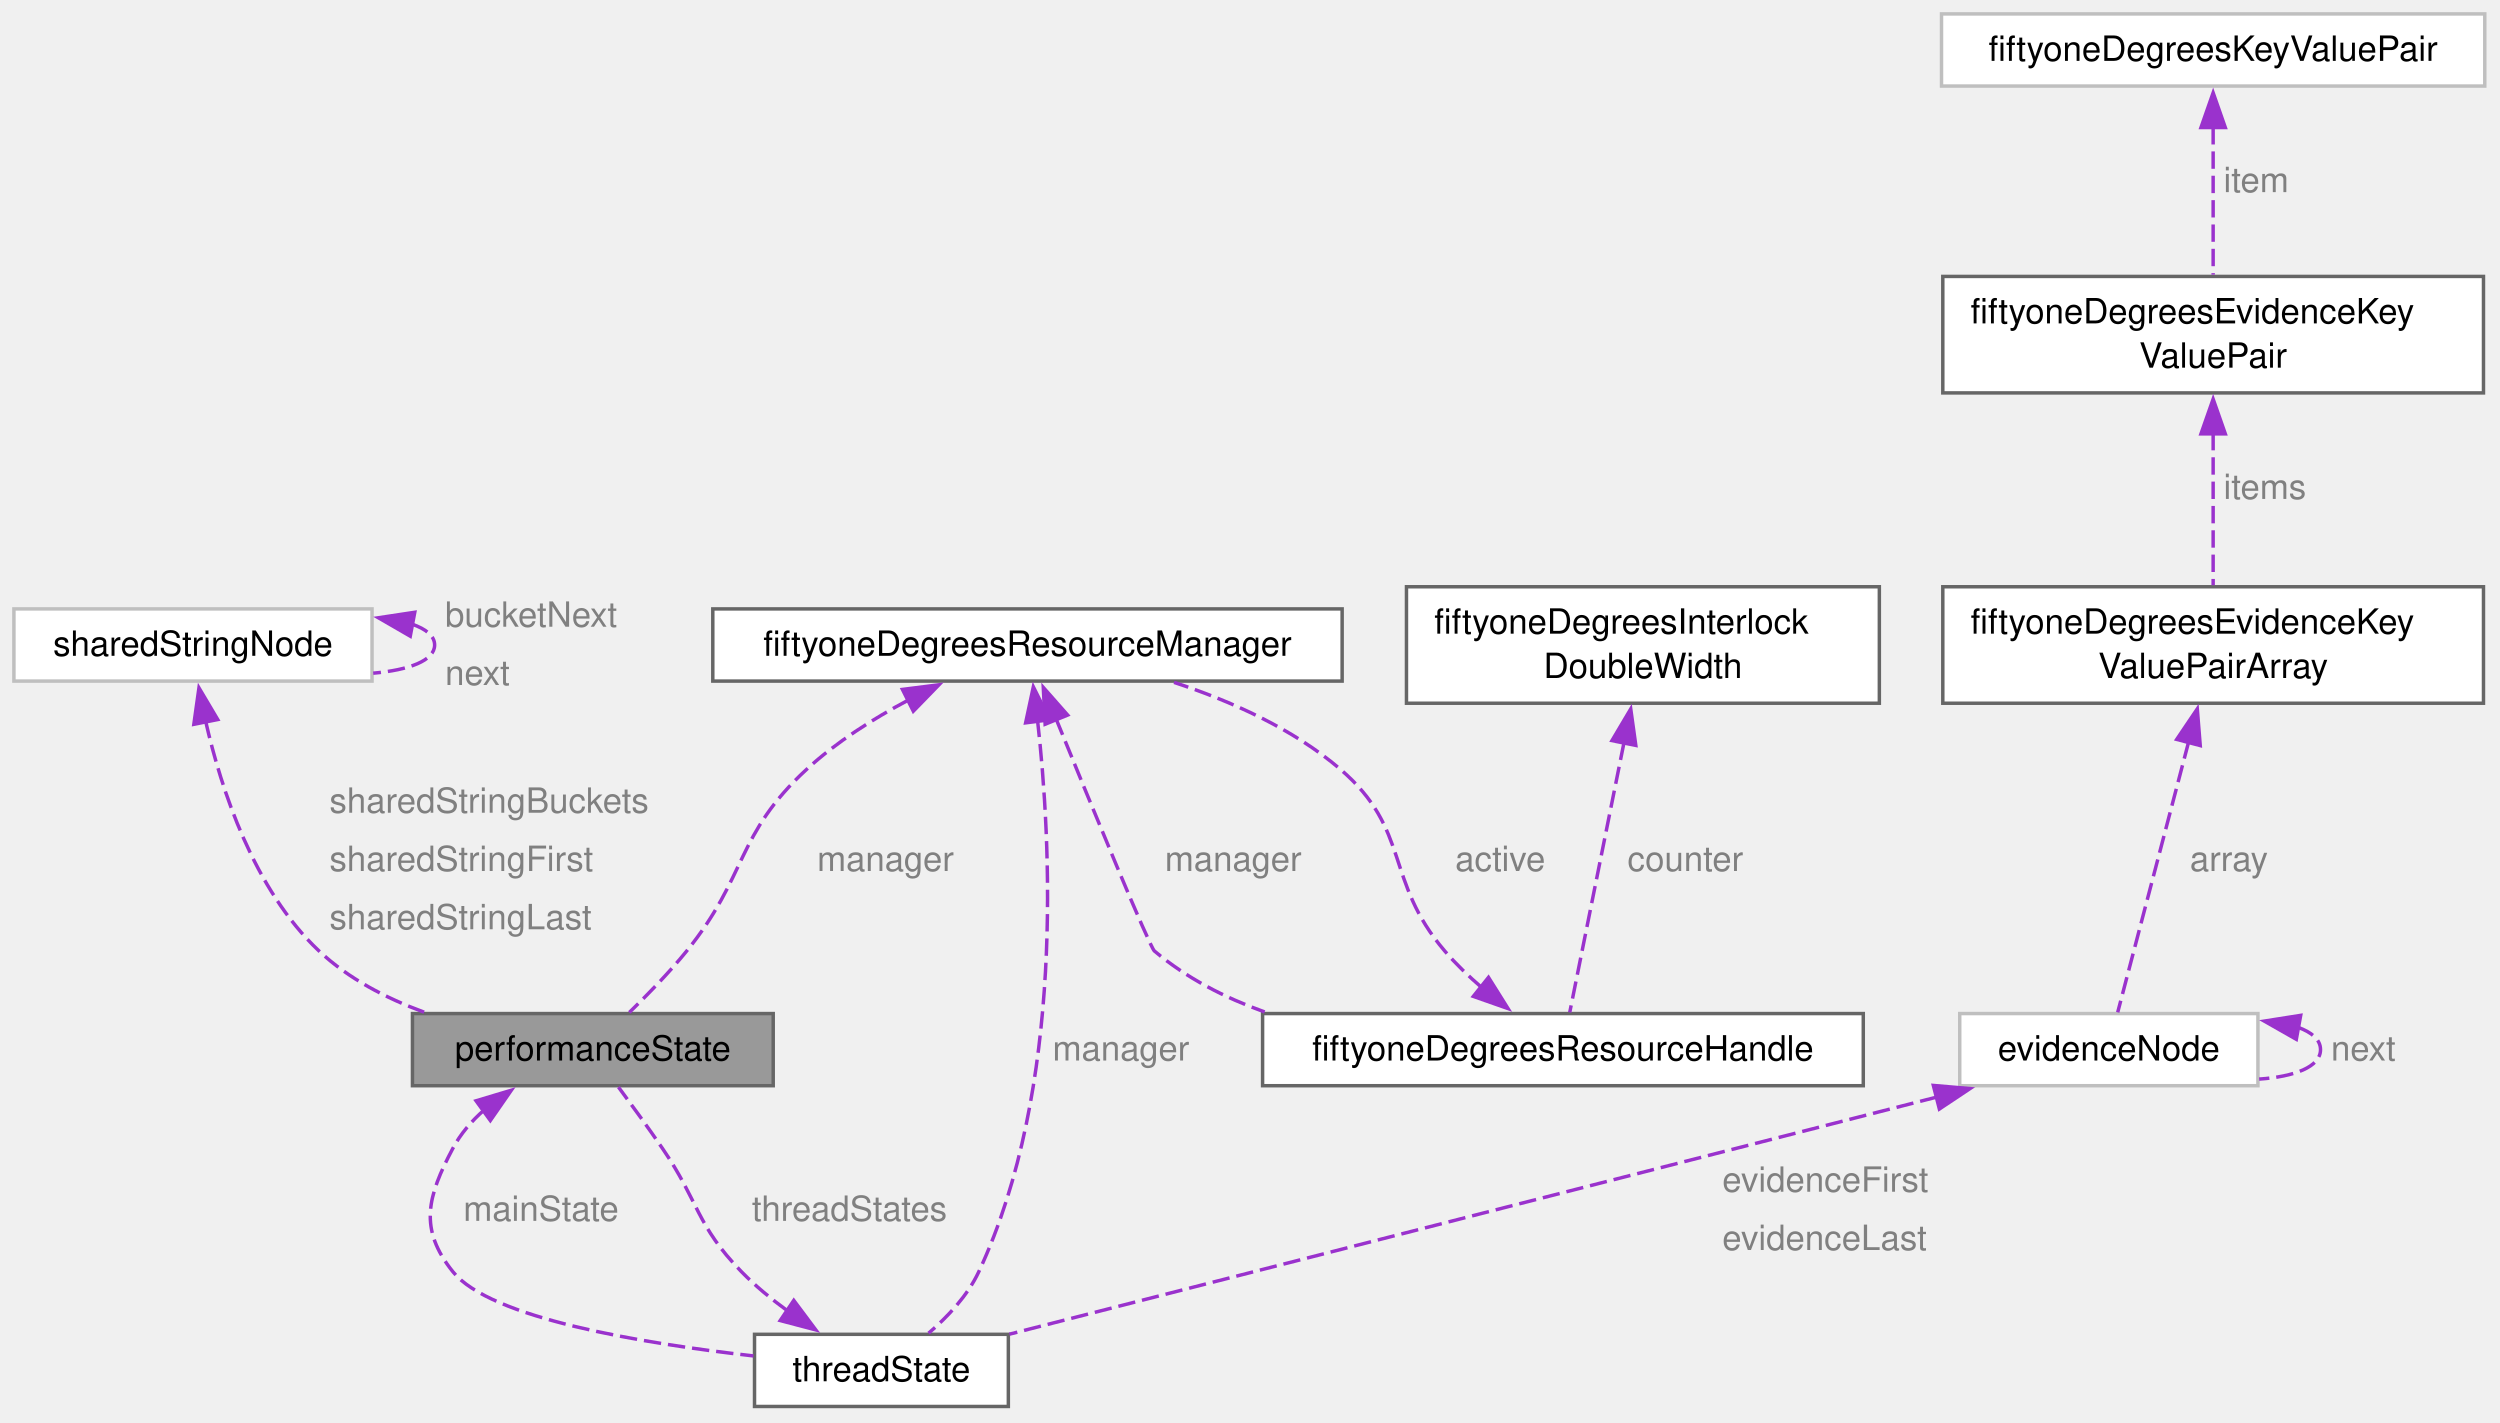
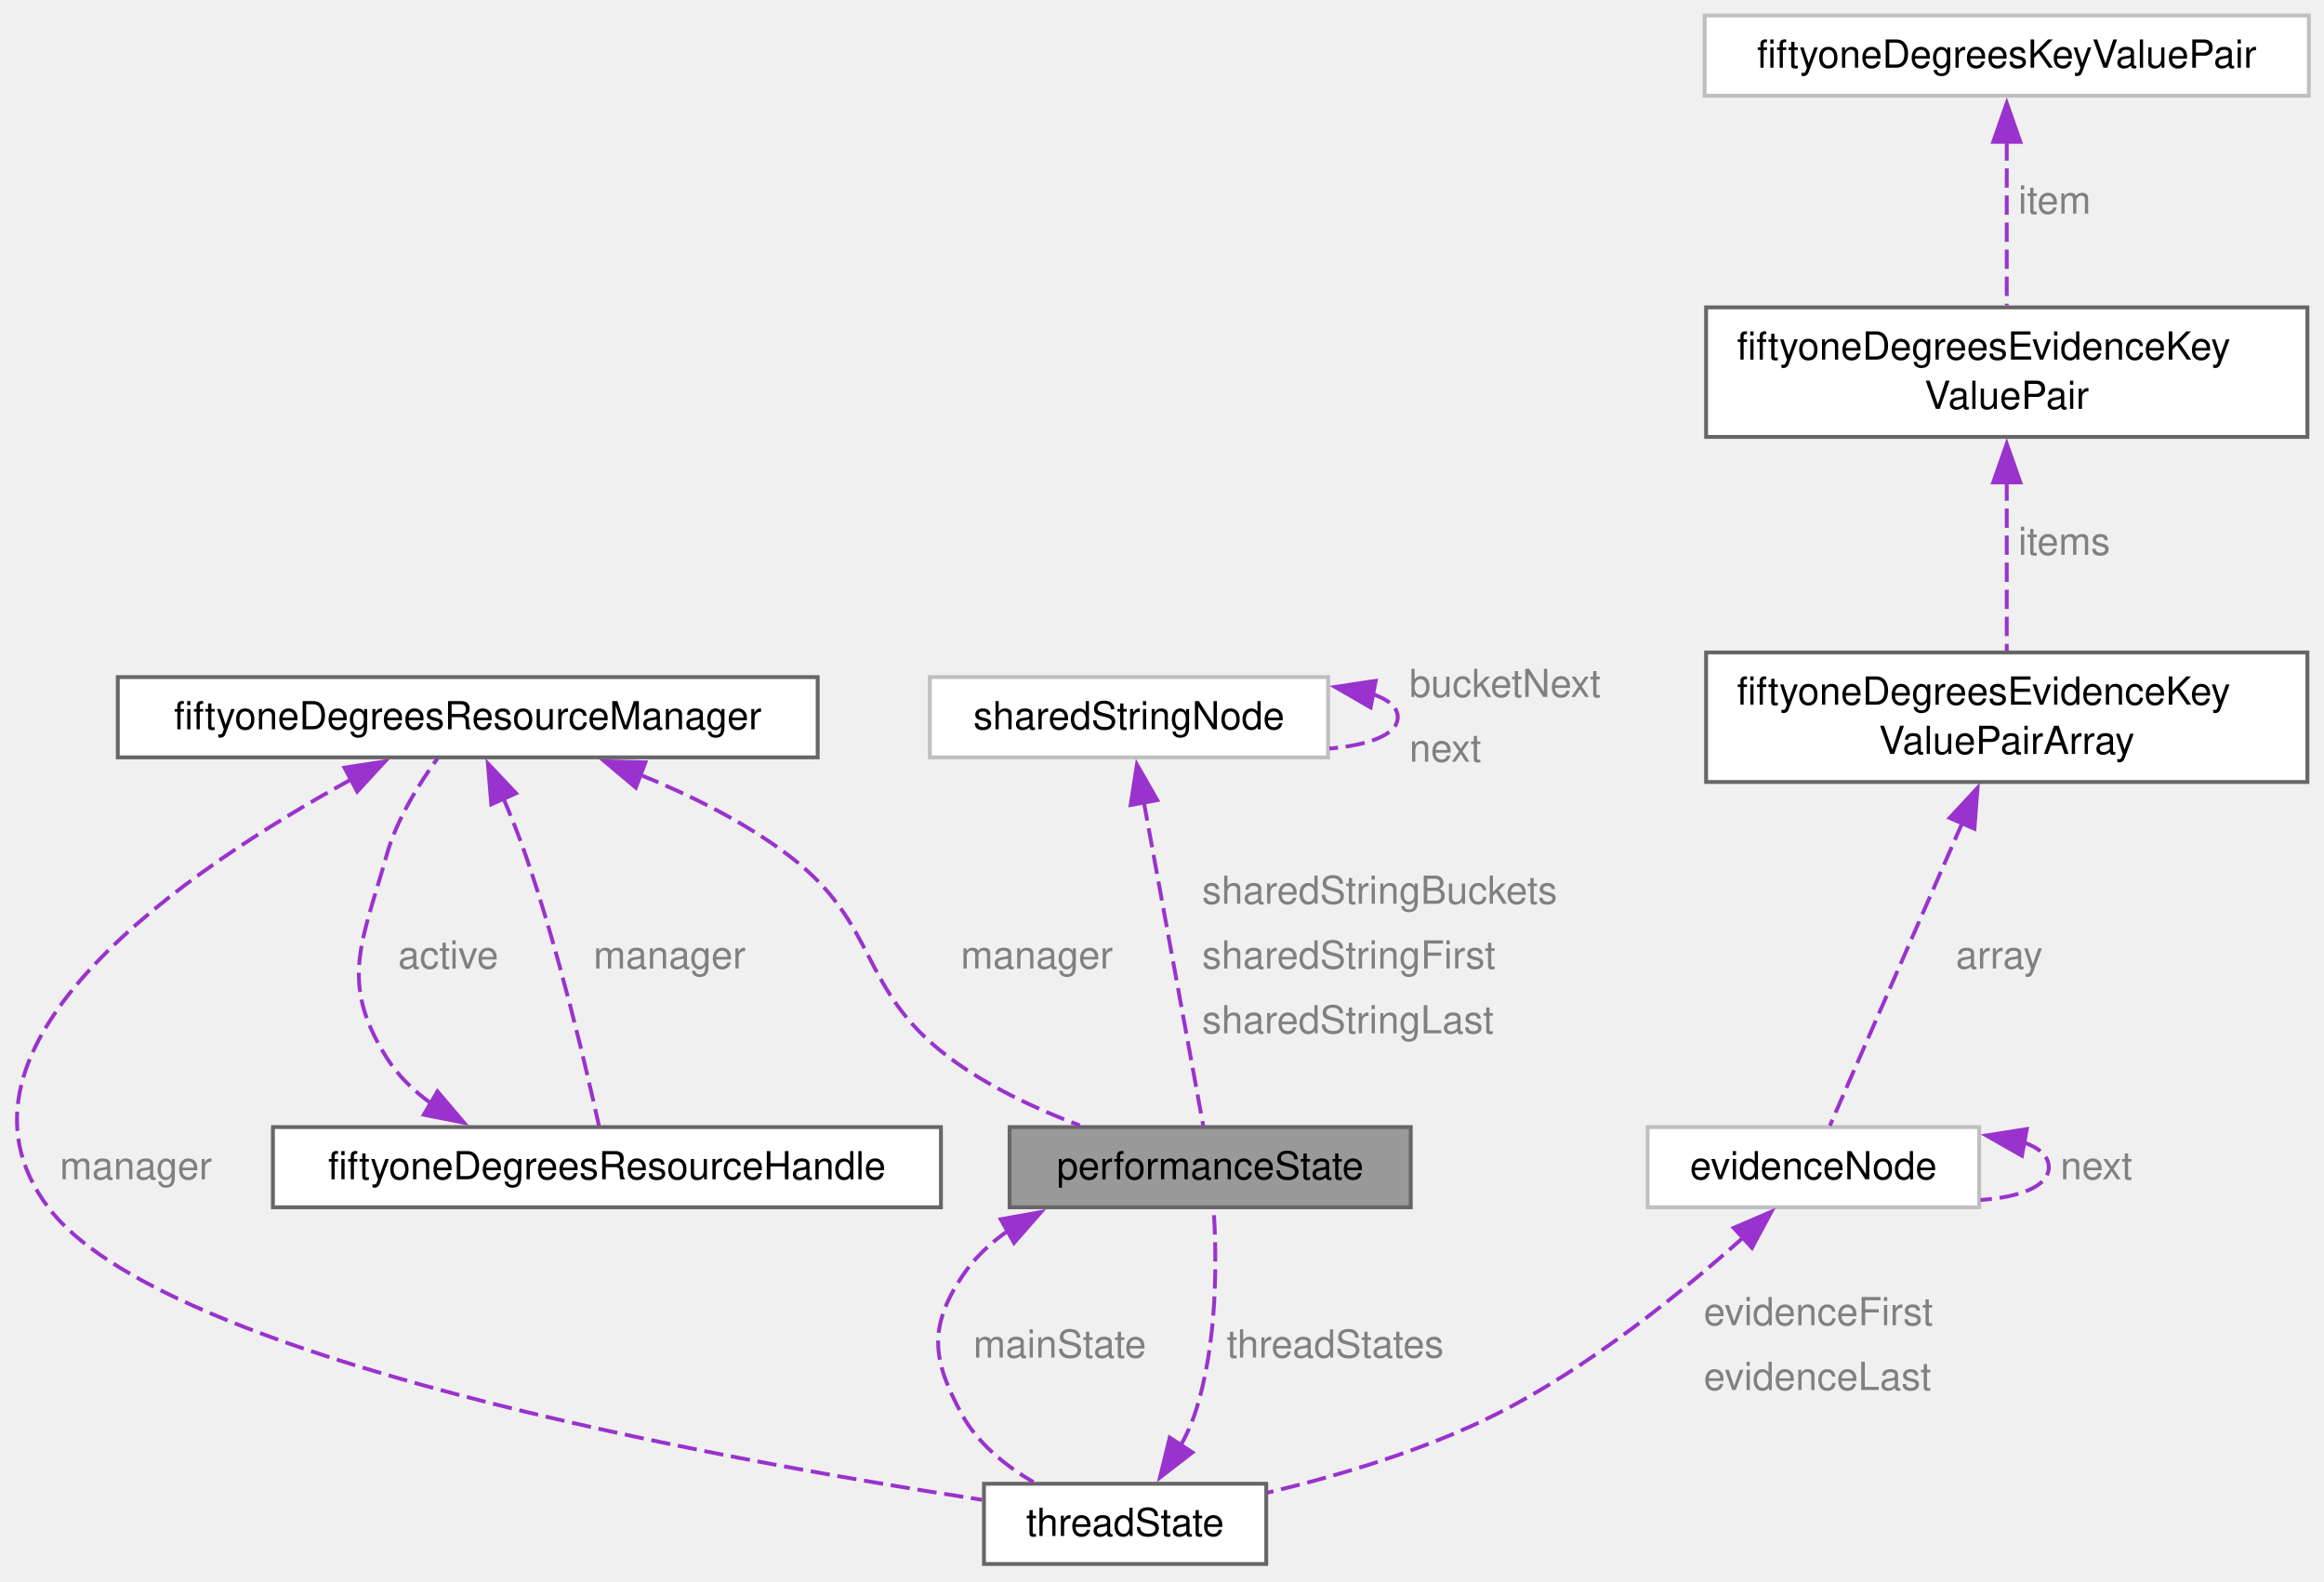
- <svg xmlns="http://www.w3.org/2000/svg" xmlns:xlink="http://www.w3.org/1999/xlink" width="719pt" height="409pt" viewBox="0.00 0.00 719.00 409.00">
+ <svg xmlns="http://www.w3.org/2000/svg" xmlns:xlink="http://www.w3.org/1999/xlink" width="601pt" height="409pt" viewBox="0.00 0.00 601.00 409.00">
  <g id="graph0" class="graph" transform="scale(1 1) rotate(0) translate(4 404.5)">
    <g id="Node000001" class="node">
      <g id="a_Node000001">
        <a xlink:title="Single state containing everything needed for running and then reporting the performance tests.">
-           <polygon fill="#999999" stroke="#666666" points="218.38,-113 114.62,-113 114.62,-92.25 218.38,-92.25 218.38,-113" />
-           <text xml:space="preserve" text-anchor="middle" x="166.5" y="-99.5" font-family="Helvetica,sans-Serif" font-size="10.00">performanceState</text>
+           <polygon fill="#999999" stroke="#666666" points="360.83,-113 257.08,-113 257.08,-92.25 360.83,-92.25 360.83,-113" />
+           <text xml:space="preserve" text-anchor="middle" x="308.96" y="-99.5" font-family="Helvetica,sans-Serif" font-size="10.00">performanceState</text>
        </a>
      </g>
    </g>
-     <g id="Node000006" class="node">
-       <g id="a_Node000006">
+     <g id="Node000005" class="node">
+       <g id="a_Node000005">
        <a xlink:href="structthread_state.html" target="_top" xlink:title="State specific to a single thread.">
-           <polygon fill="white" stroke="#666666" points="286,-20.75 213,-20.75 213,0 286,0 286,-20.75" />
-           <text xml:space="preserve" text-anchor="middle" x="249.5" y="-7.25" font-family="Helvetica,sans-Serif" font-size="10.00">threadState</text>
+           <polygon fill="white" stroke="#666666" points="323.46,-20.75 250.46,-20.75 250.46,0 323.46,0 323.46,-20.75" />
+           <text xml:space="preserve" text-anchor="middle" x="286.96" y="-7.25" font-family="Helvetica,sans-Serif" font-size="10.00">threadState</text>
        </a>
      </g>
    </g>
-     <g id="edge8_Node000006_Node000001" class="edge">
-       <g id="a_edge8_Node000006_Node000001">
+     <g id="edge7_Node000005_Node000001" class="edge">
+       <g id="a_edge7_Node000005_Node000001">
        <a xlink:title=" ">
-           <path fill="none" stroke="#9a32cd" stroke-dasharray="5,2" d="M135.29,-85.31C131.66,-82.13 128.47,-78.45 126.25,-74.25 118.87,-60.3 116.38,-51.06 126.25,-38.75 136.95,-25.41 180.38,-18.17 212.67,-14.54" />
-           <polygon fill="#9a32cd" stroke="#9a32cd" points="132.91,-87.91 143.06,-90.95 137.02,-82.24 132.91,-87.91" />
+           <path fill="none" stroke="#9a32cd" stroke-dasharray="5,2" d="M256.85,-86.3C252.1,-83.02 247.89,-79.06 244.71,-74.25 236.01,-61.09 237.17,-52.61 244.71,-38.75 248.8,-31.22 255.95,-25.45 263.22,-21.19" />
+           <polygon fill="#9a32cd" stroke="#9a32cd" points="254.79,-89.15 265.21,-91.02 258.23,-83.05 254.79,-89.15" />
        </a>
      </g>
-       <text xml:space="preserve" text-anchor="start" x="129.25" y="-53.38" font-family="Helvetica,sans-Serif" font-size="10.00" fill="grey">mainState</text>
+       <text xml:space="preserve" text-anchor="start" x="247.71" y="-53.38" font-family="Helvetica,sans-Serif" font-size="10.00" fill="grey">mainState</text>
    </g>
    <g id="Node000002" class="node">
      <g id="a_Node000002">
        <a xlink:href="structshared_string_node.html" target="_top" xlink:title=" ">
-           <polygon fill="white" stroke="#bfbfbf" points="103,-229.38 0,-229.38 0,-208.62 103,-208.62 103,-229.38" />
-           <text xml:space="preserve" text-anchor="middle" x="51.5" y="-215.88" font-family="Helvetica,sans-Serif" font-size="10.00">sharedStringNode</text>
+           <polygon fill="white" stroke="#bfbfbf" points="339.46,-229.38 236.46,-229.38 236.46,-208.62 339.46,-208.62 339.46,-229.38" />
+           <text xml:space="preserve" text-anchor="middle" x="287.96" y="-215.88" font-family="Helvetica,sans-Serif" font-size="10.00">sharedStringNode</text>
        </a>
      </g>
    </g>
    <g id="edge1_Node000001_Node000002" class="edge">
      <g id="a_edge1_Node000001_Node000002">
        <a xlink:title=" ">
-           <path fill="none" stroke="#9a32cd" stroke-dasharray="5,2" d="M55.14,-197.09C59.6,-177.5 69,-148.66 87.75,-131 96.18,-123.06 107.03,-117.41 117.97,-113.4" />
-           <polygon fill="#9a32cd" stroke="#9a32cd" points="51.75,-196.19 53.22,-206.68 58.62,-197.56 51.75,-196.19" />
+           <path fill="none" stroke="#9a32cd" stroke-dasharray="5,2" d="M291.78,-197.17C296.35,-172.32 303.78,-131.82 307.17,-113.35" />
+           <polygon fill="#9a32cd" stroke="#9a32cd" points="288.39,-196.29 290.02,-206.76 295.27,-197.56 288.39,-196.29" />
        </a>
      </g>
-       <text xml:space="preserve" text-anchor="start" x="90.75" y="-170.75" font-family="Helvetica,sans-Serif" font-size="10.00" fill="grey">sharedStringBuckets</text>
-       <text xml:space="preserve" text-anchor="start" x="90.75" y="-154" font-family="Helvetica,sans-Serif" font-size="10.00" fill="grey">sharedStringFirst</text>
-       <text xml:space="preserve" text-anchor="start" x="90.75" y="-137.25" font-family="Helvetica,sans-Serif" font-size="10.00" fill="grey">sharedStringLast</text>
+       <text xml:space="preserve" text-anchor="start" x="306.88" y="-170.75" font-family="Helvetica,sans-Serif" font-size="10.00" fill="grey">sharedStringBuckets</text>
+       <text xml:space="preserve" text-anchor="start" x="306.88" y="-154" font-family="Helvetica,sans-Serif" font-size="10.00" fill="grey">sharedStringFirst</text>
+       <text xml:space="preserve" text-anchor="start" x="306.88" y="-137.25" font-family="Helvetica,sans-Serif" font-size="10.00" fill="grey">sharedStringLast</text>
    </g>
    <g id="edge2_Node000002_Node000002" class="edge">
      <g id="a_edge2_Node000002_Node000002">
        <a xlink:title=" ">
-           <path fill="none" stroke="#9a32cd" stroke-dasharray="5,2" d="M114.47,-225C118.54,-223.6 121,-221.6 121,-219 121,-214.51 113.64,-211.8 103.33,-210.89" />
-           <polygon fill="#9a32cd" stroke="#9a32cd" points="113.99,-221.53 104.82,-226.83 115.29,-228.41 113.99,-221.53" />
+           <path fill="none" stroke="#9a32cd" stroke-dasharray="5,2" d="M350.93,-225C355,-223.6 357.46,-221.6 357.46,-219 357.46,-214.51 350.1,-211.8 339.79,-210.89" />
+           <polygon fill="#9a32cd" stroke="#9a32cd" points="350.45,-221.53 341.28,-226.83 351.75,-228.41 350.45,-221.53" />
        </a>
      </g>
-       <text xml:space="preserve" text-anchor="start" x="124" y="-224.25" font-family="Helvetica,sans-Serif" font-size="10.00" fill="grey">bucketNext</text>
-       <text xml:space="preserve" text-anchor="start" x="124" y="-207.5" font-family="Helvetica,sans-Serif" font-size="10.00" fill="grey">next</text>
+       <text xml:space="preserve" text-anchor="start" x="360.46" y="-224.25" font-family="Helvetica,sans-Serif" font-size="10.00" fill="grey">bucketNext</text>
+       <text xml:space="preserve" text-anchor="start" x="360.46" y="-207.5" font-family="Helvetica,sans-Serif" font-size="10.00" fill="grey">next</text>
    </g>
    <g id="Node000003" class="node">
      <g id="a_Node000003">
        <a xlink:href="structfiftyone_degrees_resource_manager.html" target="_top" xlink:title="Manager structure used to provide access to a shared and changing resource.">
-           <polygon fill="white" stroke="#666666" points="382,-229.38 201,-229.38 201,-208.62 382,-208.62 382,-229.38" />
-           <text xml:space="preserve" text-anchor="middle" x="291.5" y="-215.88" font-family="Helvetica,sans-Serif" font-size="10.00">fiftyoneDegreesResourceManager</text>
+           <polygon fill="white" stroke="#666666" points="207.46,-229.38 26.46,-229.38 26.46,-208.62 207.46,-208.62 207.46,-229.38" />
+           <text xml:space="preserve" text-anchor="middle" x="116.96" y="-215.88" font-family="Helvetica,sans-Serif" font-size="10.00">fiftyoneDegreesResourceManager</text>
        </a>
      </g>
    </g>
    <g id="edge3_Node000001_Node000003" class="edge">
      <g id="a_edge3_Node000001_Node000003">
        <a xlink:title=" ">
-           <path fill="none" stroke="#9a32cd" stroke-dasharray="5,2" d="M257.19,-203.13C247.11,-197.77 236.51,-191.08 228,-183.25 207.52,-164.4 211.02,-152.62 193.5,-131 188.46,-124.78 182.21,-118.37 176.99,-113.32" />
-           <polygon fill="#9a32cd" stroke="#9a32cd" points="255.54,-206.22 266.05,-207.55 258.67,-199.96 255.54,-206.22" />
+           <path fill="none" stroke="#9a32cd" stroke-dasharray="5,2" d="M161.65,-204.07C174.74,-198.76 188.57,-191.87 199.96,-183.25 223.6,-165.35 217.72,-148.77 241.46,-131 251.48,-123.5 263.85,-117.71 275.25,-113.42" />
+           <polygon fill="#9a32cd" stroke="#9a32cd" points="160.43,-200.79 152.32,-207.61 162.91,-207.33 160.43,-200.79" />
        </a>
      </g>
-       <text xml:space="preserve" text-anchor="start" x="231" y="-154" font-family="Helvetica,sans-Serif" font-size="10.00" fill="grey">manager</text>
+       <text xml:space="preserve" text-anchor="start" x="244.46" y="-154" font-family="Helvetica,sans-Serif" font-size="10.00" fill="grey">manager</text>
    </g>
    <g id="Node000004" class="node">
      <g id="a_Node000004">
        <a xlink:href="structfiftyone_degrees_resource_handle.html" target="_top" xlink:title="Handle for a shared resource.">
-           <polygon fill="white" stroke="#666666" points="531.88,-113 359.12,-113 359.12,-92.25 531.88,-92.25 531.88,-113" />
-           <text xml:space="preserve" text-anchor="middle" x="445.5" y="-99.5" font-family="Helvetica,sans-Serif" font-size="10.00">fiftyoneDegreesResourceHandle</text>
+           <polygon fill="white" stroke="#666666" points="239.33,-113 66.58,-113 66.58,-92.25 239.33,-92.25 239.33,-113" />
+           <text xml:space="preserve" text-anchor="middle" x="152.96" y="-99.5" font-family="Helvetica,sans-Serif" font-size="10.00">fiftyoneDegreesResourceHandle</text>
        </a>
      </g>
    </g>
-     <g id="edge6_Node000004_Node000003" class="edge">
-       <g id="a_edge6_Node000004_Node000003">
+     <g id="edge5_Node000004_Node000003" class="edge">
+       <g id="a_edge5_Node000004_Node000003">
        <a xlink:title=" ">
-           <path fill="none" stroke="#9a32cd" stroke-dasharray="5,2" d="M299.71,-197.8C310.04,-172.47 326.63,-132.16 328,-131 337.2,-123.23 348.2,-117.57 359.72,-113.46" />
-           <polygon fill="#9a32cd" stroke="#9a32cd" points="296.58,-196.21 296.05,-206.8 303.06,-198.85 296.58,-196.21" />
+           <path fill="none" stroke="#9a32cd" stroke-dasharray="5,2" d="M126.14,-198.13C128.2,-193.31 130.27,-188.14 131.96,-183.25 140.5,-158.52 147.56,-128.46 150.89,-113.32" />
+           <polygon fill="#9a32cd" stroke="#9a32cd" points="123.05,-196.48 122.17,-207.03 129.44,-199.33 123.05,-196.48" />
        </a>
      </g>
-       <text xml:space="preserve" text-anchor="start" x="331" y="-154" font-family="Helvetica,sans-Serif" font-size="10.00" fill="grey">manager</text>
+       <text xml:space="preserve" text-anchor="start" x="149.48" y="-154" font-family="Helvetica,sans-Serif" font-size="10.00" fill="grey">manager</text>
    </g>
-     <g id="edge14_Node000006_Node000003" class="edge">
-       <g id="a_edge14_Node000006_Node000003">
+     <g id="edge13_Node000005_Node000003" class="edge">
+       <g id="a_edge13_Node000005_Node000003">
        <a xlink:title=" ">
-           <path fill="none" stroke="#9a32cd" stroke-dasharray="5,2" d="M294.38,-197.5C298.29,-162.92 302.22,-91.64 277.5,-38.75 274.28,-31.85 268.51,-25.75 263.05,-21.07" />
-           <polygon fill="#9a32cd" stroke="#9a32cd" points="290.97,-196.61 293.19,-206.97 297.91,-197.49 290.97,-196.61" />
+           <path fill="none" stroke="#9a32cd" stroke-dasharray="5,2" d="M86.83,-202.92C44.79,-179.87 -22.99,-134.12 8.46,-92.25 37.63,-53.4 181.11,-27.16 249.96,-16.6" />
+           <polygon fill="#9a32cd" stroke="#9a32cd" points="85.08,-205.96 95.55,-207.57 88.37,-199.78 85.08,-205.96" />
        </a>
      </g>
-       <text xml:space="preserve" text-anchor="start" x="298.71" y="-99.5" font-family="Helvetica,sans-Serif" font-size="10.00" fill="grey">manager</text>
+       <text xml:space="preserve" text-anchor="start" x="11.46" y="-99.5" font-family="Helvetica,sans-Serif" font-size="10.00" fill="grey">manager</text>
    </g>
    <g id="edge4_Node000003_Node000004" class="edge">
      <g id="a_edge4_Node000003_Node000004">
        <a xlink:title=" ">
-           <path fill="none" stroke="#9a32cd" stroke-dasharray="5,2" d="M422.15,-120.48C418.37,-123.74 414.66,-127.31 411.5,-131 394.11,-151.36 401.82,-165.81 381.5,-183.25 367.9,-194.92 349.94,-202.9 333.65,-208.25" />
-           <polygon fill="#9a32cd" stroke="#9a32cd" points="424.09,-123.41 429.72,-114.43 419.72,-117.94 424.09,-123.41" />
+           <path fill="none" stroke="#9a32cd" stroke-dasharray="5,2" d="M107.44,-119.16C102.91,-122.41 98.91,-126.31 95.96,-131 83.59,-150.66 89.72,-160.88 95.96,-183.25 98.53,-192.48 104.3,-201.71 109.14,-208.34" />
+           <polygon fill="#9a32cd" stroke="#9a32cd" points="109.13,-122.22 115.98,-114.14 105.59,-116.19 109.13,-122.22" />
        </a>
      </g>
-       <text xml:space="preserve" text-anchor="start" x="414.5" y="-154" font-family="Helvetica,sans-Serif" font-size="10.00" fill="grey">active</text>
+       <text xml:space="preserve" text-anchor="start" x="98.96" y="-154" font-family="Helvetica,sans-Serif" font-size="10.00" fill="grey">active</text>
    </g>
-     <g id="Node000005" class="node">
-       <g id="a_Node000005">
-         <a xlink:href="structfiftyone_degrees_interlock_double_width.html" target="_top" xlink:title="Double width (64 or 128 depending on the architecture) compare and exchange.">
-           <polygon fill="white" stroke="#666666" points="536.5,-235.75 400.5,-235.75 400.5,-202.25 536.5,-202.25 536.5,-235.75" />
-           <text xml:space="preserve" text-anchor="start" x="408.5" y="-222.25" font-family="Helvetica,sans-Serif" font-size="10.00">fiftyoneDegreesInterlock</text>
-           <text xml:space="preserve" text-anchor="middle" x="468.5" y="-209.5" font-family="Helvetica,sans-Serif" font-size="10.00">DoubleWidth</text>
+     <g id="edge6_Node000001_Node000005" class="edge">
+       <g id="a_edge6_Node000001_Node000005">
+         <a xlink:title=" ">
+           <path fill="none" stroke="#9a32cd" stroke-dasharray="5,2" d="M301.28,-30.53C302.74,-33.19 304.03,-35.97 304.96,-38.75 310.99,-56.8 310.67,-79.36 309.85,-91.96" />
+           <polygon fill="#9a32cd" stroke="#9a32cd" points="304.36,-28.86 295.98,-22.38 298.5,-32.68 304.36,-28.86" />
+         </a>
+       </g>
+       <text xml:space="preserve" text-anchor="start" x="313.25" y="-53.38" font-family="Helvetica,sans-Serif" font-size="10.00" fill="grey">threadStates</text>
+     </g>
+     <g id="Node000006" class="node">
+       <g id="a_Node000006">
+         <a xlink:href="structevidence_node.html" target="_top" xlink:title=" ">
+           <polygon fill="white" stroke="#bfbfbf" points="507.83,-113 422.08,-113 422.08,-92.25 507.83,-92.25 507.83,-113" />
+           <text xml:space="preserve" text-anchor="middle" x="464.96" y="-99.5" font-family="Helvetica,sans-Serif" font-size="10.00">evidenceNode</text>
        </a>
      </g>
    </g>
-     <g id="edge5_Node000004_Node000005" class="edge">
-       <g id="a_edge5_Node000004_Node000005">
+     <g id="edge8_Node000005_Node000006" class="edge">
+       <g id="a_edge8_Node000005_Node000006">
        <a xlink:title=" ">
-           <path fill="none" stroke="#9a32cd" stroke-dasharray="5,2" d="M463.04,-190.84C458.02,-165.89 450.87,-130.32 447.46,-113.35" />
-           <polygon fill="#9a32cd" stroke="#9a32cd" points="459.6,-191.5 465,-200.61 466.46,-190.12 459.6,-191.5" />
+           <path fill="none" stroke="#9a32cd" stroke-dasharray="5,2" d="M446.94,-84.56C431.17,-70.47 407.07,-50.88 382.96,-38.75 364.38,-29.41 342.12,-22.81 323.72,-18.43" />
+           <polygon fill="#9a32cd" stroke="#9a32cd" points="444.34,-86.93 454.08,-91.1 449.07,-81.77 444.34,-86.93" />
        </a>
      </g>
-       <text xml:space="preserve" text-anchor="start" x="464.06" y="-154" font-family="Helvetica,sans-Serif" font-size="10.00" fill="grey">counter</text>
+       <text xml:space="preserve" text-anchor="start" x="436.6" y="-61.75" font-family="Helvetica,sans-Serif" font-size="10.00" fill="grey">evidenceFirst</text>
+       <text xml:space="preserve" text-anchor="start" x="436.6" y="-45" font-family="Helvetica,sans-Serif" font-size="10.00" fill="grey">evidenceLast</text>
    </g>
-     <g id="edge7_Node000001_Node000006" class="edge">
-       <g id="a_edge7_Node000001_Node000006">
+     <g id="edge12_Node000006_Node000006" class="edge">
+       <g id="a_edge12_Node000006_Node000006">
        <a xlink:title=" ">
-           <path fill="none" stroke="#9a32cd" stroke-dasharray="5,2" d="M222.43,-27.55C217.77,-30.94 213.17,-34.72 209.25,-38.75 196.18,-52.18 197.09,-58.79 186.5,-74.25 182.44,-80.17 177.71,-86.67 173.87,-91.85" />
-           <polygon fill="#9a32cd" stroke="#9a32cd" points="224.29,-30.51 230.63,-22.02 220.38,-24.71 224.29,-30.51" />
+           <path fill="none" stroke="#9a32cd" stroke-dasharray="5,2" d="M519.25,-109.08C523.33,-107.64 525.83,-105.49 525.83,-102.62 525.83,-97.67 518.34,-94.84 508.18,-94.15" />
+           <polygon fill="#9a32cd" stroke="#9a32cd" points="518.88,-105.59 509.67,-110.83 520.14,-112.48 518.88,-105.59" />
        </a>
      </g>
-       <text xml:space="preserve" text-anchor="start" x="212.25" y="-53.38" font-family="Helvetica,sans-Serif" font-size="10.00" fill="grey">threadStates</text>
+       <text xml:space="preserve" text-anchor="start" x="528.83" y="-99.5" font-family="Helvetica,sans-Serif" font-size="10.00" fill="grey">next</text>
    </g>
    <g id="Node000007" class="node">
      <g id="a_Node000007">
-         <a xlink:href="structevidence_node.html" target="_top" xlink:title=" ">
-           <polygon fill="white" stroke="#bfbfbf" points="645.38,-113 559.62,-113 559.62,-92.25 645.38,-92.25 645.38,-113" />
-           <text xml:space="preserve" text-anchor="middle" x="602.5" y="-99.5" font-family="Helvetica,sans-Serif" font-size="10.00">evidenceNode</text>
+         <a xlink:href="structfiftyone_degrees_evidence_key_value_pair_array.html" target="_top" xlink:title="Array of evidence key value pairs and a pointer to the next array if present or NULL of not present.">
+           <polygon fill="white" stroke="#666666" points="592.71,-235.75 437.21,-235.75 437.21,-202.25 592.71,-202.25 592.71,-235.75" />
+           <text xml:space="preserve" text-anchor="start" x="445.21" y="-222.25" font-family="Helvetica,sans-Serif" font-size="10.00">fiftyoneDegreesEvidenceKey</text>
+           <text xml:space="preserve" text-anchor="middle" x="514.96" y="-209.5" font-family="Helvetica,sans-Serif" font-size="10.00">ValuePairArray</text>
        </a>
      </g>
    </g>
    <g id="edge9_Node000006_Node000007" class="edge">
      <g id="a_edge9_Node000006_Node000007">
        <a xlink:title=" ">
-           <path fill="none" stroke="#9a32cd" stroke-dasharray="5,2" d="M553.07,-88.99C481.38,-70.66 350.14,-37.1 286.31,-20.79" />
-           <polygon fill="#9a32cd" stroke="#9a32cd" points="552.03,-92.33 562.58,-91.42 553.76,-85.55 552.03,-92.33" />
+           <path fill="none" stroke="#9a32cd" stroke-dasharray="5,2" d="M503.53,-191.85C492.61,-166.87 476.73,-130.55 469.21,-113.35" />
+           <polygon fill="#9a32cd" stroke="#9a32cd" points="500.19,-192.95 507.4,-200.71 506.6,-190.15 500.19,-192.95" />
        </a>
      </g>
-       <text xml:space="preserve" text-anchor="start" x="491.32" y="-61.75" font-family="Helvetica,sans-Serif" font-size="10.00" fill="grey">evidenceFirst</text>
-       <text xml:space="preserve" text-anchor="start" x="491.32" y="-45" font-family="Helvetica,sans-Serif" font-size="10.00" fill="grey">evidenceLast</text>
-     </g>
-     <g id="edge13_Node000007_Node000007" class="edge">
-       <g id="a_edge13_Node000007_Node000007">
-         <a xlink:title=" ">
-           <path fill="none" stroke="#9a32cd" stroke-dasharray="5,2" d="M656.8,-109.08C660.87,-107.64 663.38,-105.49 663.38,-102.62 663.38,-97.67 655.88,-94.84 645.73,-94.15" />
-           <polygon fill="#9a32cd" stroke="#9a32cd" points="656.42,-105.59 647.21,-110.83 657.68,-112.48 656.42,-105.59" />
-         </a>
-       </g>
-       <text xml:space="preserve" text-anchor="start" x="666.38" y="-99.5" font-family="Helvetica,sans-Serif" font-size="10.00" fill="grey">next</text>
+       <text xml:space="preserve" text-anchor="start" x="501.79" y="-154" font-family="Helvetica,sans-Serif" font-size="10.00" fill="grey">array</text>
    </g>
    <g id="Node000008" class="node">
      <g id="a_Node000008">
-         <a xlink:href="structfiftyone_degrees_evidence_key_value_pair_array.html" target="_top" xlink:title="Array of evidence key value pairs and a pointer to the next array if present or NULL of not present.">
-           <polygon fill="white" stroke="#666666" points="710.25,-235.75 554.75,-235.75 554.75,-202.25 710.25,-202.25 710.25,-235.75" />
-           <text xml:space="preserve" text-anchor="start" x="562.75" y="-222.25" font-family="Helvetica,sans-Serif" font-size="10.00">fiftyoneDegreesEvidenceKey</text>
-           <text xml:space="preserve" text-anchor="middle" x="632.5" y="-209.5" font-family="Helvetica,sans-Serif" font-size="10.00">ValuePairArray</text>
+         <a xlink:href="structfiftyone_degrees_evidence_key_value_pair.html" target="_top" xlink:title="Evidence key value pair structure which combines the prefix, key and value.">
+           <polygon fill="white" stroke="#666666" points="592.71,-325 437.21,-325 437.21,-291.5 592.71,-291.5 592.71,-325" />
+           <text xml:space="preserve" text-anchor="start" x="445.21" y="-311.5" font-family="Helvetica,sans-Serif" font-size="10.00">fiftyoneDegreesEvidenceKey</text>
+           <text xml:space="preserve" text-anchor="middle" x="514.96" y="-298.75" font-family="Helvetica,sans-Serif" font-size="10.00">ValuePair</text>
        </a>
      </g>
    </g>
    <g id="edge10_Node000007_Node000008" class="edge">
      <g id="a_edge10_Node000007_Node000008">
        <a xlink:title=" ">
-           <path fill="none" stroke="#9a32cd" stroke-dasharray="5,2" d="M625.46,-191.17C618.92,-166.22 609.52,-130.4 605.05,-113.35" />
-           <polygon fill="#9a32cd" stroke="#9a32cd" points="622.02,-191.85 627.94,-200.63 628.79,-190.07 622.02,-191.85" />
+           <path fill="none" stroke="#9a32cd" stroke-dasharray="5,2" d="M514.96,-279.99C514.96,-265.62 514.96,-248.47 514.96,-236.2" />
+           <polygon fill="#9a32cd" stroke="#9a32cd" points="511.46,-279.73 514.96,-289.73 518.46,-279.73 511.46,-279.73" />
        </a>
      </g>
-       <text xml:space="preserve" text-anchor="start" x="625.8" y="-154" font-family="Helvetica,sans-Serif" font-size="10.00" fill="grey">array</text>
+       <text xml:space="preserve" text-anchor="start" x="517.96" y="-261" font-family="Helvetica,sans-Serif" font-size="10.00" fill="grey">items</text>
    </g>
    <g id="Node000009" class="node">
      <g id="a_Node000009">
-         <a xlink:href="structfiftyone_degrees_evidence_key_value_pair.html" target="_top" xlink:title="Evidence key value pair structure which combines the prefix, key and value.">
-           <polygon fill="white" stroke="#666666" points="710.25,-325 554.75,-325 554.75,-291.5 710.25,-291.5 710.25,-325" />
-           <text xml:space="preserve" text-anchor="start" x="562.75" y="-311.5" font-family="Helvetica,sans-Serif" font-size="10.00">fiftyoneDegreesEvidenceKey</text>
-           <text xml:space="preserve" text-anchor="middle" x="632.5" y="-298.75" font-family="Helvetica,sans-Serif" font-size="10.00">ValuePair</text>
+         <a xlink:href="structfiftyone_degrees_key_value_pair.html" target="_top" xlink:title=" ">
+           <polygon fill="white" stroke="#bfbfbf" points="593.08,-400.5 436.83,-400.5 436.83,-379.75 593.08,-379.75 593.08,-400.5" />
+           <text xml:space="preserve" text-anchor="middle" x="514.96" y="-387" font-family="Helvetica,sans-Serif" font-size="10.00">fiftyoneDegreesKeyValuePair</text>
        </a>
      </g>
    </g>
    <g id="edge11_Node000008_Node000009" class="edge">
      <g id="a_edge11_Node000008_Node000009">
        <a xlink:title=" ">
-           <path fill="none" stroke="#9a32cd" stroke-dasharray="5,2" d="M632.5,-279.99C632.5,-265.62 632.5,-248.47 632.5,-236.2" />
-           <polygon fill="#9a32cd" stroke="#9a32cd" points="629,-279.73 632.5,-289.73 636,-279.73 629,-279.73" />
+           <path fill="none" stroke="#9a32cd" stroke-dasharray="5,2" d="M514.96,-367.95C514.96,-354.64 514.96,-337.74 514.96,-325.5" />
+           <polygon fill="#9a32cd" stroke="#9a32cd" points="511.46,-367.82 514.96,-377.82 518.46,-367.82 511.46,-367.82" />
        </a>
      </g>
-       <text xml:space="preserve" text-anchor="start" x="635.5" y="-261" font-family="Helvetica,sans-Serif" font-size="10.00" fill="grey">items</text>
-     </g>
-     <g id="Node000010" class="node">
-       <g id="a_Node000010">
-         <a xlink:href="structfiftyone_degrees_key_value_pair.html" target="_top" xlink:title=" ">
-           <polygon fill="white" stroke="#bfbfbf" points="710.62,-400.5 554.38,-400.5 554.38,-379.75 710.62,-379.75 710.62,-400.5" />
-           <text xml:space="preserve" text-anchor="middle" x="632.5" y="-387" font-family="Helvetica,sans-Serif" font-size="10.00">fiftyoneDegreesKeyValuePair</text>
-         </a>
-       </g>
-     </g>
-     <g id="edge12_Node000009_Node000010" class="edge">
-       <g id="a_edge12_Node000009_Node000010">
-         <a xlink:title=" ">
-           <path fill="none" stroke="#9a32cd" stroke-dasharray="5,2" d="M632.5,-367.95C632.5,-354.64 632.5,-337.74 632.5,-325.5" />
-           <polygon fill="#9a32cd" stroke="#9a32cd" points="629,-367.82 632.5,-377.82 636,-367.82 629,-367.82" />
-         </a>
-       </g>
-       <text xml:space="preserve" text-anchor="start" x="635.5" y="-349.25" font-family="Helvetica,sans-Serif" font-size="10.00" fill="grey">item</text>
+       <text xml:space="preserve" text-anchor="start" x="517.96" y="-349.25" font-family="Helvetica,sans-Serif" font-size="10.00" fill="grey">item</text>
    </g>
  </g>
</svg>
